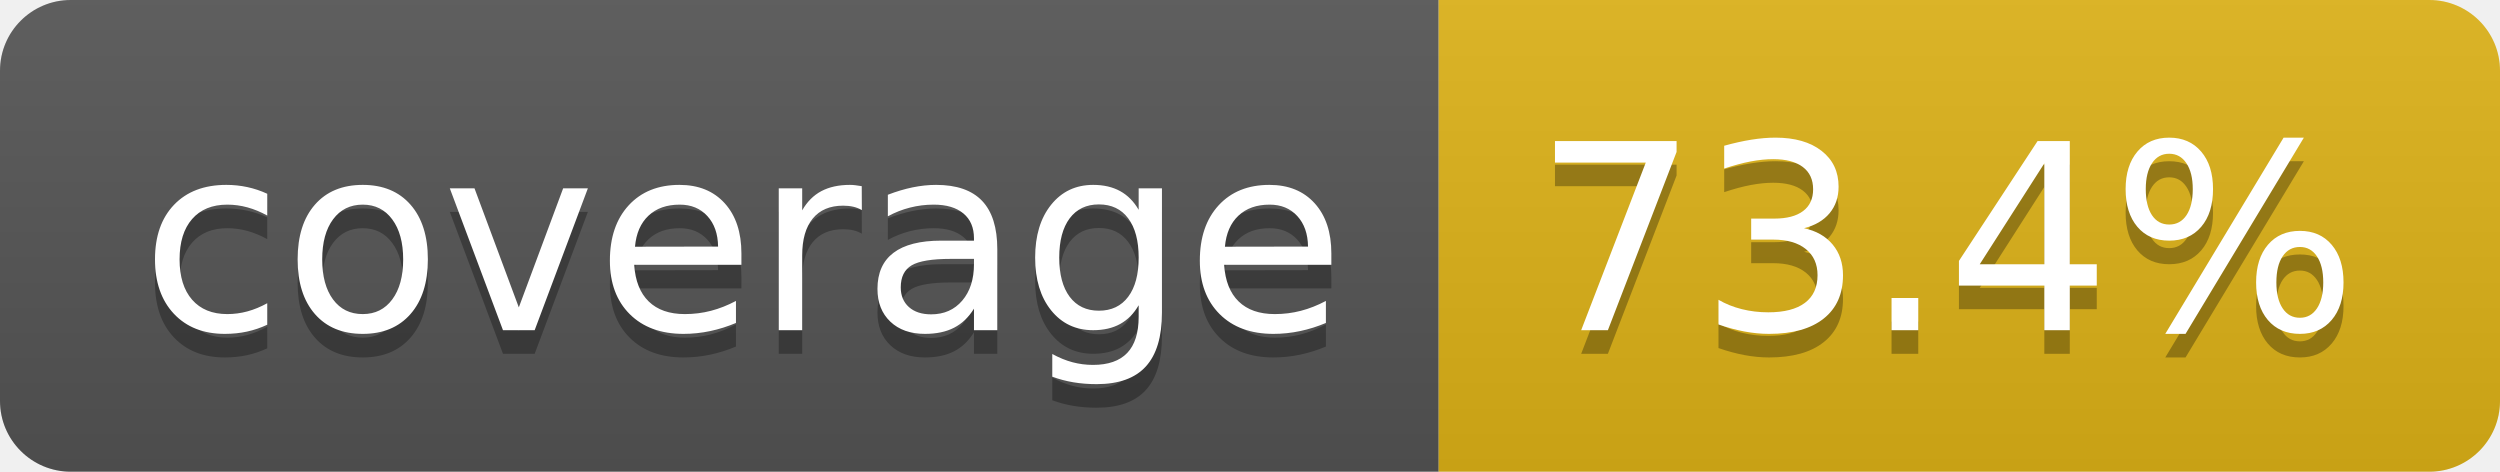
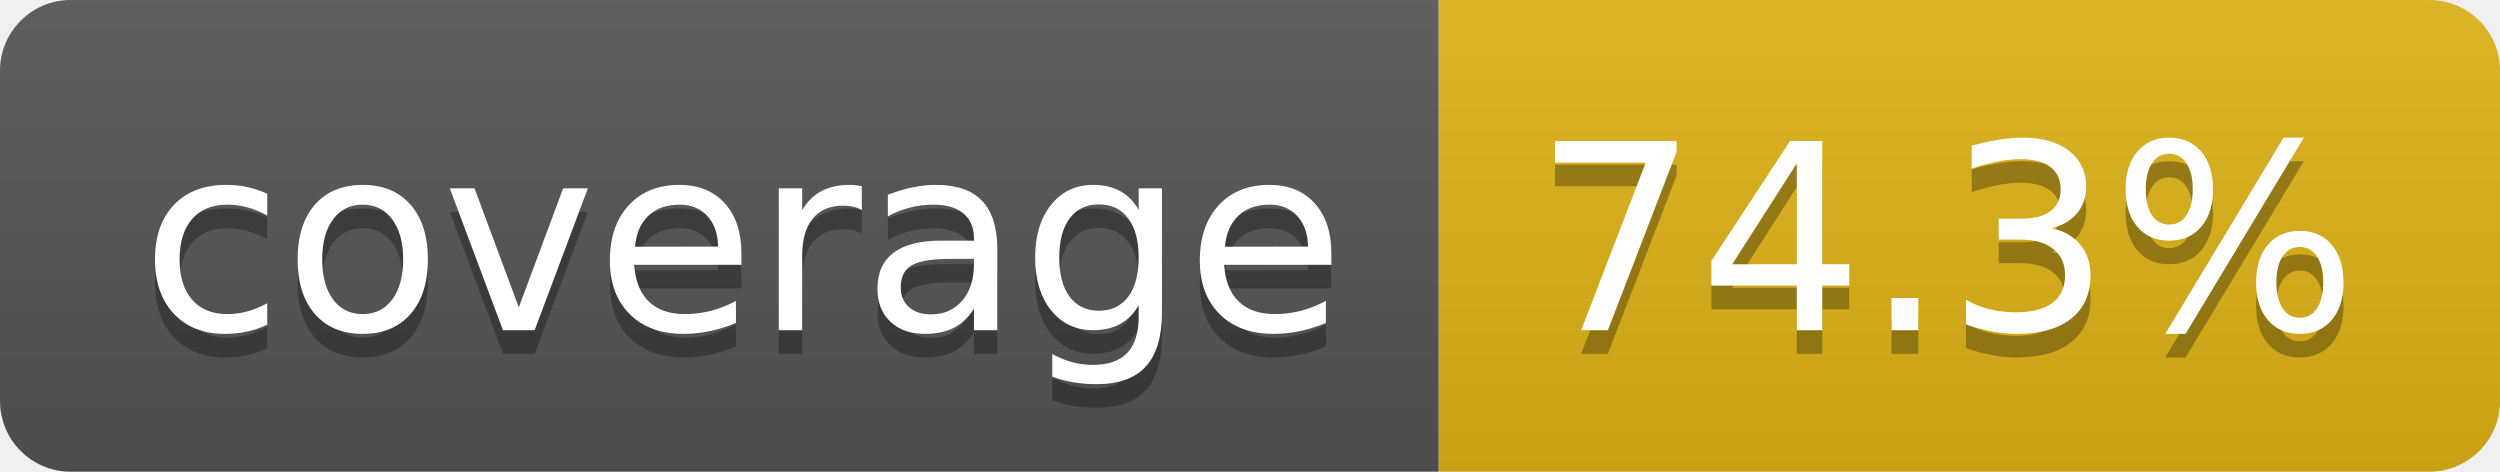
- <svg xmlns="http://www.w3.org/2000/svg" width="106" height="20" role="img" aria-label="coverage: 73.4%">
+ <svg xmlns="http://www.w3.org/2000/svg" width="106" height="20" role="img" aria-label="coverage: 74.3%">
  <linearGradient id="s" x2="0" y2="100%">
    <stop offset="0" stop-color="#bbb" stop-opacity=".1" />
    <stop offset="1" stop-opacity=".1" />
  </linearGradient>
  <clipPath id="r">
    <rect width="106" height="20" rx="3" fill="#fff" />
  </clipPath>
  <g clip-path="url(#r)">
    <rect width="61" height="20" fill="#555" />
    <rect x="61" width="45" height="20" fill="#dfb317" />
    <rect width="106" height="20" fill="url(#s)" />
  </g>
  <g fill="#fff" text-anchor="middle" font-family="Verdana,Geneva,DejaVu Sans,sans-serif" text-rendering="geometricPrecision" font-size="110">
    <text aria-hidden="true" x="315" y="150" fill="#010101" fill-opacity=".3" transform="scale(.1)" textLength="510">coverage</text>
    <text x="315" y="140" transform="scale(.1)" fill="#fff" textLength="510">coverage</text>
-     <text aria-hidden="true" x="825" y="150" fill="#010101" fill-opacity=".3" transform="scale(.1)" textLength="350">73.4%</text>
-     <text x="825" y="140" transform="scale(.1)" fill="#fff" textLength="350">73.4%</text>
+     <text aria-hidden="true" x="825" y="150" fill="#010101" fill-opacity=".3" transform="scale(.1)" textLength="350">74.3%</text>
+     <text x="825" y="140" transform="scale(.1)" fill="#fff" textLength="350">74.3%</text>
  </g>
</svg>
